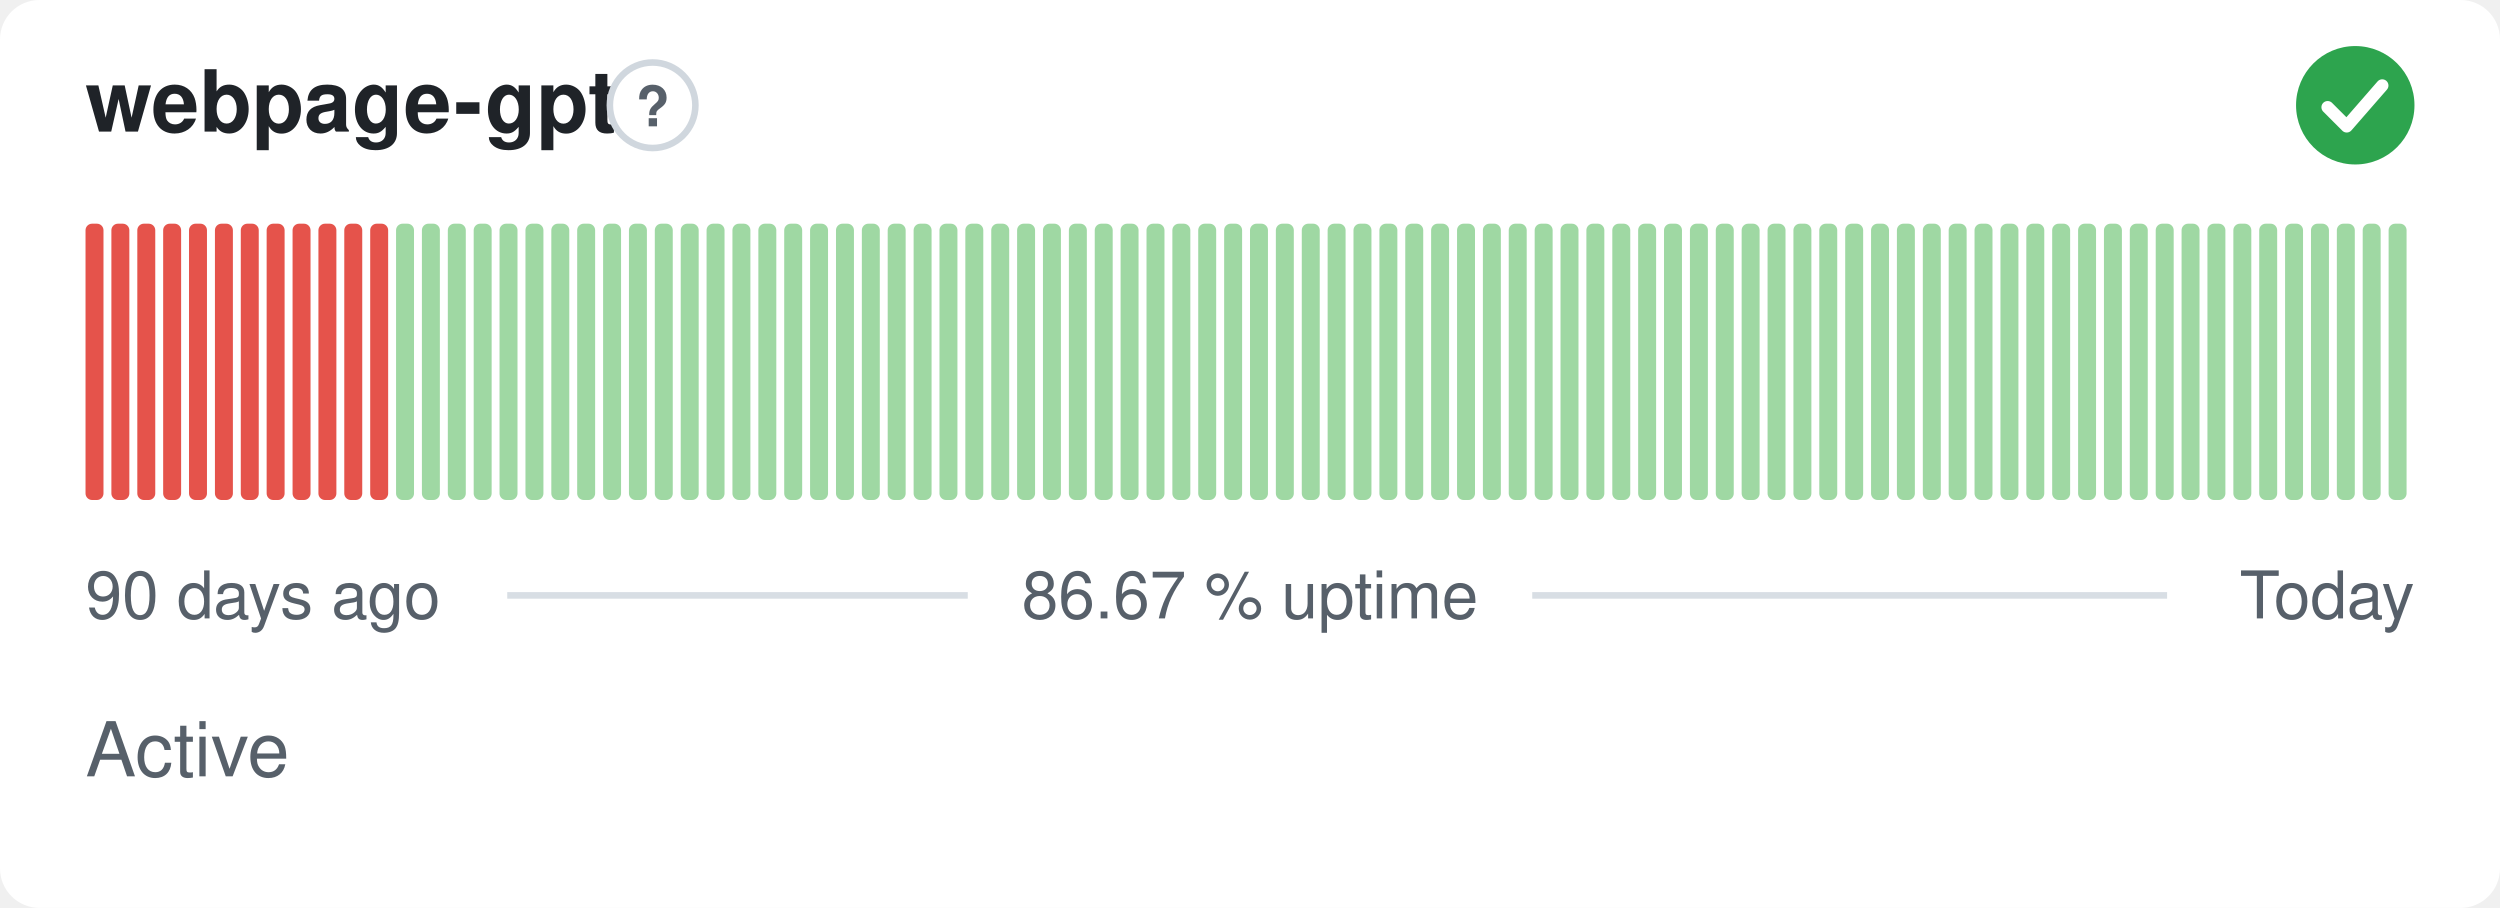
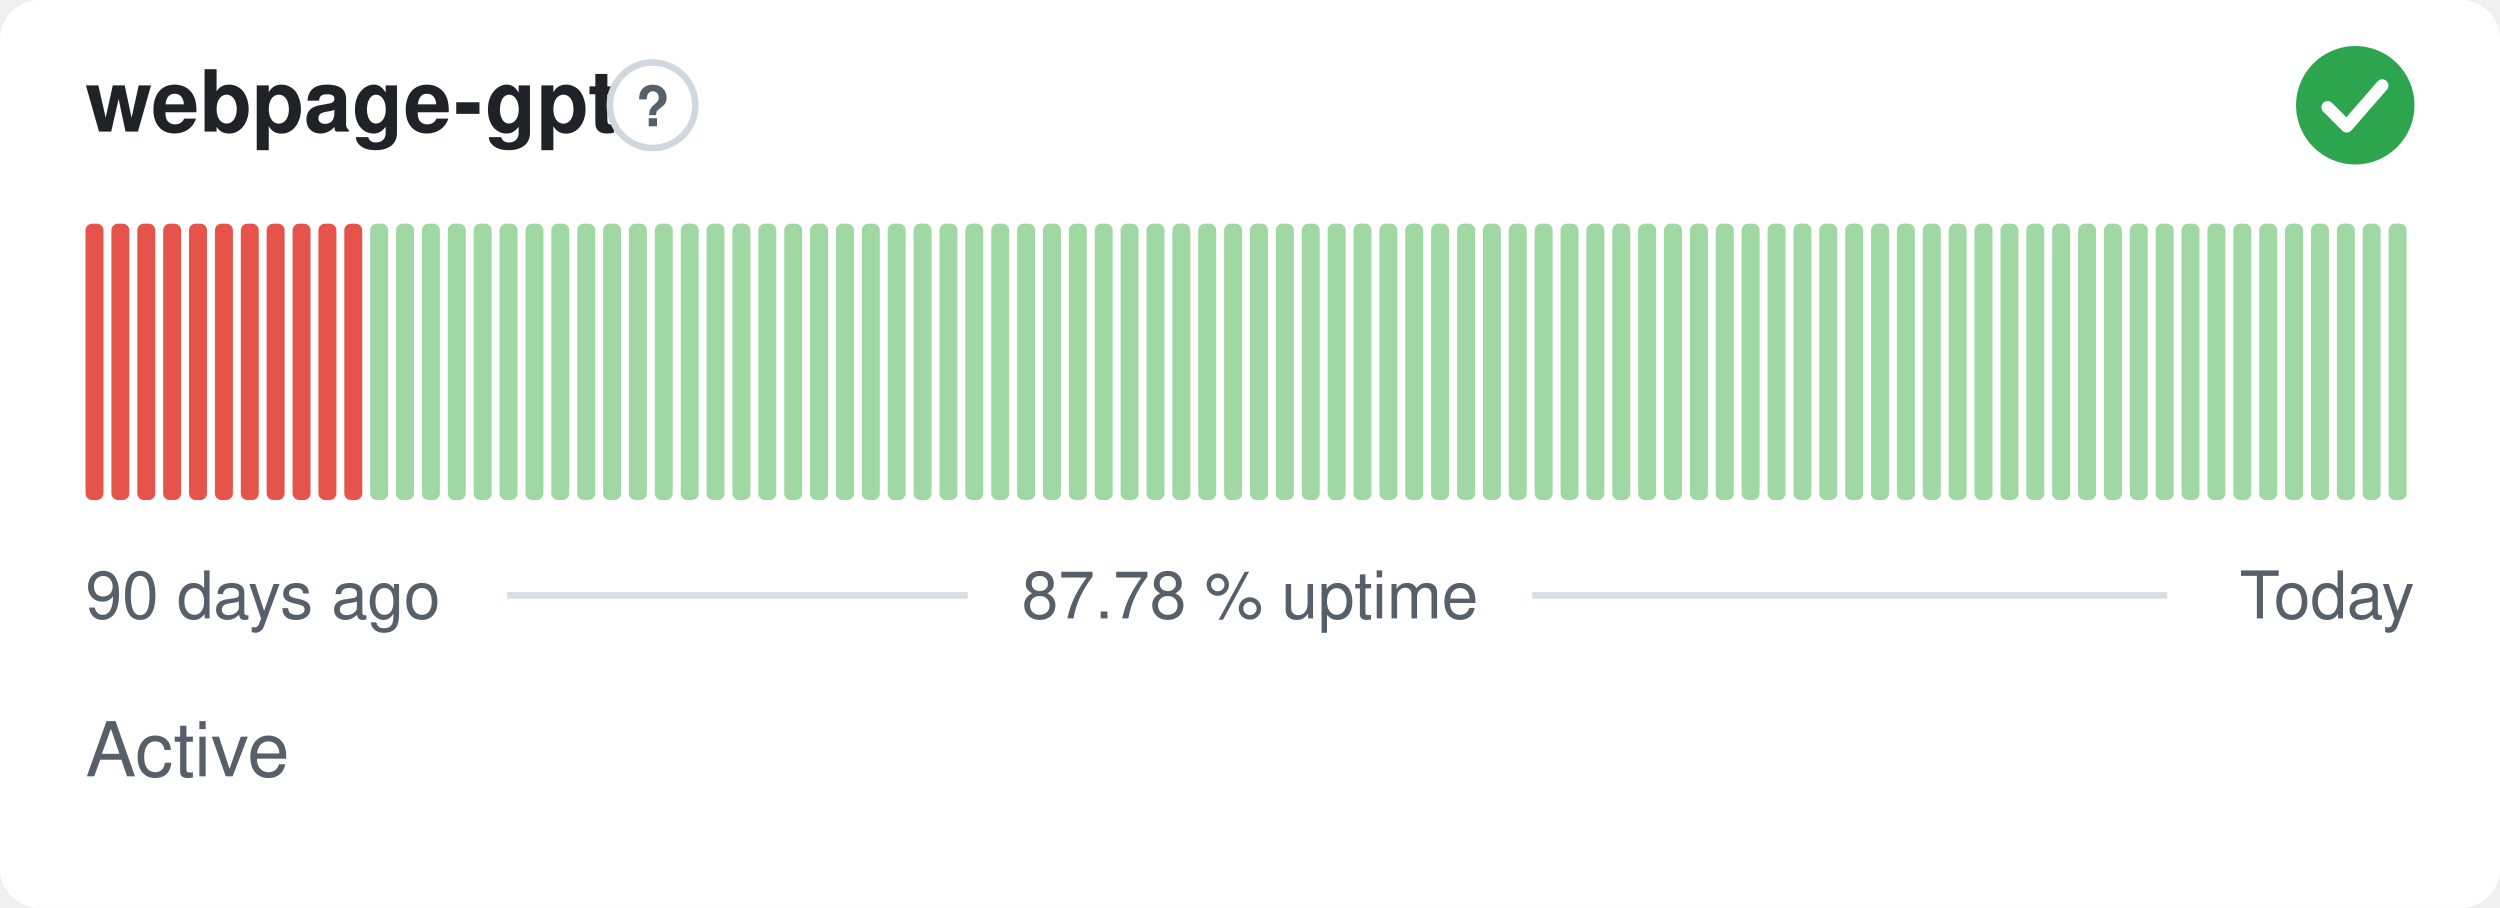
- <svg xmlns="http://www.w3.org/2000/svg" width="380" height="138" viewBox="0 0 380 138" role="img" aria-label="webpage-gpt: Active, 86.67 % uptime over the last 90 days" font-family="-apple-system,BlinkMacSystemFont,'Segoe UI',Helvetica,Arial,sans-serif">
+ <svg xmlns="http://www.w3.org/2000/svg" width="380" height="138" viewBox="0 0 380 138" role="img" aria-label="webpage-gpt: Active, 87.78 % uptime over the last 90 days" font-family="-apple-system,BlinkMacSystemFont,'Segoe UI',Helvetica,Arial,sans-serif">
  <style>
    @media (prefers-color-scheme: dark) {
      .bg { fill: #0d1117 }
      .title { fill: #e6edf3 }
      .muted { fill: #8b949e }
      .hint { stroke: #30363d }
      .rule { stroke: #30363d }
      .nodata { fill: #21262d }
    }
  </style>
  <rect class="bg" width="380" height="138" rx="6" fill="#ffffff" />
  <text class="title" x="13" y="20" font-size="13" font-weight="600" fill="#1f2328">webpage-gpt</text>
  <circle class="hint" cx="99.2" cy="16" r="6.5" fill="none" stroke="#d0d7de" stroke-width="1" />
  <text class="muted" x="99.2" y="19.2" text-anchor="middle" font-size="8.5" font-weight="700" fill="#57606a">?</text>
  <circle cx="358" cy="16" r="9" fill="#2da44e" />
  <path d="M353.80 16.30l2.90 2.90 5.40 -6.20" fill="none" stroke="#fff" stroke-width="1.89" stroke-linecap="round" stroke-linejoin="round" />
  <rect x="13.00" y="34.00" width="2.73" height="42.00" rx="1" fill="#e5534b" />
  <rect x="16.93" y="34.00" width="2.73" height="42.00" rx="1" fill="#e5534b" />
  <rect x="20.87" y="34.00" width="2.73" height="42.00" rx="1" fill="#e5534b" />
  <rect x="24.80" y="34.00" width="2.73" height="42.00" rx="1" fill="#e5534b" />
  <rect x="28.73" y="34.00" width="2.73" height="42.00" rx="1" fill="#e5534b" />
  <rect x="32.67" y="34.00" width="2.73" height="42.00" rx="1" fill="#e5534b" />
  <rect x="36.60" y="34.00" width="2.73" height="42.00" rx="1" fill="#e5534b" />
  <rect x="40.53" y="34.00" width="2.73" height="42.00" rx="1" fill="#e5534b" />
  <rect x="44.47" y="34.00" width="2.73" height="42.00" rx="1" fill="#e5534b" />
  <rect x="48.40" y="34.00" width="2.73" height="42.00" rx="1" fill="#e5534b" />
  <rect x="52.33" y="34.00" width="2.73" height="42.00" rx="1" fill="#e5534b" />
-   <rect x="56.27" y="34.00" width="2.73" height="42.00" rx="1" fill="#e5534b" />
+   <rect x="56.27" y="34.00" width="2.73" height="42.00" rx="1" fill="#9fd8a3" />
  <rect x="60.20" y="34.00" width="2.73" height="42.00" rx="1" fill="#9fd8a3" />
  <rect x="64.13" y="34.00" width="2.73" height="42.00" rx="1" fill="#9fd8a3" />
  <rect x="68.07" y="34.00" width="2.73" height="42.00" rx="1" fill="#9fd8a3" />
  <rect x="72.00" y="34.00" width="2.73" height="42.00" rx="1" fill="#9fd8a3" />
  <rect x="75.93" y="34.00" width="2.73" height="42.00" rx="1" fill="#9fd8a3" />
  <rect x="79.87" y="34.00" width="2.73" height="42.00" rx="1" fill="#9fd8a3" />
  <rect x="83.80" y="34.00" width="2.73" height="42.00" rx="1" fill="#9fd8a3" />
  <rect x="87.73" y="34.00" width="2.73" height="42.00" rx="1" fill="#9fd8a3" />
  <rect x="91.67" y="34.00" width="2.73" height="42.00" rx="1" fill="#9fd8a3" />
  <rect x="95.60" y="34.00" width="2.73" height="42.00" rx="1" fill="#9fd8a3" />
  <rect x="99.53" y="34.00" width="2.73" height="42.00" rx="1" fill="#9fd8a3" />
  <rect x="103.47" y="34.00" width="2.73" height="42.00" rx="1" fill="#9fd8a3" />
  <rect x="107.40" y="34.00" width="2.73" height="42.00" rx="1" fill="#9fd8a3" />
  <rect x="111.33" y="34.00" width="2.73" height="42.00" rx="1" fill="#9fd8a3" />
  <rect x="115.27" y="34.00" width="2.73" height="42.00" rx="1" fill="#9fd8a3" />
  <rect x="119.20" y="34.00" width="2.73" height="42.00" rx="1" fill="#9fd8a3" />
  <rect x="123.13" y="34.00" width="2.73" height="42.00" rx="1" fill="#9fd8a3" />
  <rect x="127.07" y="34.00" width="2.73" height="42.00" rx="1" fill="#9fd8a3" />
  <rect x="131.00" y="34.00" width="2.73" height="42.00" rx="1" fill="#9fd8a3" />
  <rect x="134.93" y="34.00" width="2.73" height="42.00" rx="1" fill="#9fd8a3" />
  <rect x="138.87" y="34.00" width="2.73" height="42.00" rx="1" fill="#9fd8a3" />
  <rect x="142.80" y="34.00" width="2.73" height="42.00" rx="1" fill="#9fd8a3" />
  <rect x="146.73" y="34.00" width="2.73" height="42.00" rx="1" fill="#9fd8a3" />
  <rect x="150.67" y="34.00" width="2.73" height="42.00" rx="1" fill="#9fd8a3" />
  <rect x="154.60" y="34.00" width="2.73" height="42.00" rx="1" fill="#9fd8a3" />
  <rect x="158.53" y="34.00" width="2.73" height="42.00" rx="1" fill="#9fd8a3" />
  <rect x="162.47" y="34.00" width="2.73" height="42.00" rx="1" fill="#9fd8a3" />
  <rect x="166.40" y="34.00" width="2.73" height="42.00" rx="1" fill="#9fd8a3" />
  <rect x="170.33" y="34.00" width="2.73" height="42.00" rx="1" fill="#9fd8a3" />
  <rect x="174.27" y="34.00" width="2.73" height="42.00" rx="1" fill="#9fd8a3" />
  <rect x="178.20" y="34.00" width="2.73" height="42.00" rx="1" fill="#9fd8a3" />
  <rect x="182.13" y="34.00" width="2.73" height="42.00" rx="1" fill="#9fd8a3" />
  <rect x="186.07" y="34.00" width="2.73" height="42.00" rx="1" fill="#9fd8a3" />
  <rect x="190.00" y="34.00" width="2.73" height="42.00" rx="1" fill="#9fd8a3" />
  <rect x="193.93" y="34.00" width="2.73" height="42.00" rx="1" fill="#9fd8a3" />
  <rect x="197.87" y="34.00" width="2.73" height="42.00" rx="1" fill="#9fd8a3" />
  <rect x="201.80" y="34.00" width="2.73" height="42.00" rx="1" fill="#9fd8a3" />
  <rect x="205.73" y="34.00" width="2.73" height="42.00" rx="1" fill="#9fd8a3" />
  <rect x="209.67" y="34.00" width="2.73" height="42.00" rx="1" fill="#9fd8a3" />
  <rect x="213.60" y="34.00" width="2.73" height="42.00" rx="1" fill="#9fd8a3" />
  <rect x="217.53" y="34.00" width="2.73" height="42.00" rx="1" fill="#9fd8a3" />
  <rect x="221.47" y="34.00" width="2.73" height="42.00" rx="1" fill="#9fd8a3" />
  <rect x="225.40" y="34.00" width="2.73" height="42.00" rx="1" fill="#9fd8a3" />
  <rect x="229.33" y="34.00" width="2.73" height="42.00" rx="1" fill="#9fd8a3" />
  <rect x="233.27" y="34.00" width="2.73" height="42.00" rx="1" fill="#9fd8a3" />
  <rect x="237.20" y="34.00" width="2.73" height="42.00" rx="1" fill="#9fd8a3" />
  <rect x="241.13" y="34.00" width="2.73" height="42.00" rx="1" fill="#9fd8a3" />
  <rect x="245.07" y="34.00" width="2.73" height="42.00" rx="1" fill="#9fd8a3" />
  <rect x="249.00" y="34.00" width="2.73" height="42.00" rx="1" fill="#9fd8a3" />
  <rect x="252.93" y="34.00" width="2.73" height="42.00" rx="1" fill="#9fd8a3" />
  <rect x="256.87" y="34.00" width="2.73" height="42.00" rx="1" fill="#9fd8a3" />
  <rect x="260.80" y="34.00" width="2.73" height="42.00" rx="1" fill="#9fd8a3" />
  <rect x="264.73" y="34.00" width="2.73" height="42.00" rx="1" fill="#9fd8a3" />
  <rect x="268.67" y="34.00" width="2.73" height="42.00" rx="1" fill="#9fd8a3" />
  <rect x="272.60" y="34.00" width="2.73" height="42.00" rx="1" fill="#9fd8a3" />
  <rect x="276.53" y="34.00" width="2.73" height="42.00" rx="1" fill="#9fd8a3" />
  <rect x="280.47" y="34.00" width="2.73" height="42.00" rx="1" fill="#9fd8a3" />
  <rect x="284.40" y="34.00" width="2.73" height="42.00" rx="1" fill="#9fd8a3" />
  <rect x="288.33" y="34.00" width="2.73" height="42.00" rx="1" fill="#9fd8a3" />
  <rect x="292.27" y="34.00" width="2.73" height="42.00" rx="1" fill="#9fd8a3" />
  <rect x="296.20" y="34.00" width="2.73" height="42.00" rx="1" fill="#9fd8a3" />
  <rect x="300.13" y="34.00" width="2.73" height="42.00" rx="1" fill="#9fd8a3" />
  <rect x="304.07" y="34.00" width="2.73" height="42.00" rx="1" fill="#9fd8a3" />
  <rect x="308.00" y="34.00" width="2.73" height="42.00" rx="1" fill="#9fd8a3" />
  <rect x="311.93" y="34.00" width="2.73" height="42.00" rx="1" fill="#9fd8a3" />
  <rect x="315.87" y="34.00" width="2.73" height="42.00" rx="1" fill="#9fd8a3" />
  <rect x="319.80" y="34.00" width="2.73" height="42.00" rx="1" fill="#9fd8a3" />
  <rect x="323.73" y="34.00" width="2.73" height="42.00" rx="1" fill="#9fd8a3" />
  <rect x="327.67" y="34.00" width="2.73" height="42.00" rx="1" fill="#9fd8a3" />
  <rect x="331.60" y="34.00" width="2.73" height="42.00" rx="1" fill="#9fd8a3" />
  <rect x="335.53" y="34.00" width="2.73" height="42.00" rx="1" fill="#9fd8a3" />
  <rect x="339.47" y="34.00" width="2.73" height="42.00" rx="1" fill="#9fd8a3" />
  <rect x="343.40" y="34.00" width="2.73" height="42.00" rx="1" fill="#9fd8a3" />
  <rect x="347.33" y="34.00" width="2.73" height="42.00" rx="1" fill="#9fd8a3" />
  <rect x="351.27" y="34.00" width="2.73" height="42.00" rx="1" fill="#9fd8a3" />
  <rect x="355.20" y="34.00" width="2.73" height="42.00" rx="1" fill="#9fd8a3" />
  <rect x="359.13" y="34.00" width="2.73" height="42.00" rx="1" fill="#9fd8a3" />
  <rect x="363.07" y="34.00" width="2.73" height="42.00" rx="1" fill="#9fd8a3" />
  <text class="muted" x="13" y="94" font-size="10" fill="#57606a">90 days ago</text>
-   <text class="muted" x="190" y="94" text-anchor="middle" font-size="10" fill="#57606a">86.67 % uptime</text>
+   <text class="muted" x="190" y="94" text-anchor="middle" font-size="10" fill="#57606a">87.78 % uptime</text>
  <text class="muted" x="367" y="94" text-anchor="end" font-size="10" fill="#57606a">Today</text>
  <line class="rule" x1="77.1" y1="90.5" x2="147.1" y2="90.5" stroke="#d8dee4" stroke-width="1" />
  <line class="rule" x1="232.9" y1="90.5" x2="329.4" y2="90.5" stroke="#d8dee4" stroke-width="1" />
  <text class="muted" x="13" y="118" font-size="11.5" fill="#57606a">Active</text>
</svg>
